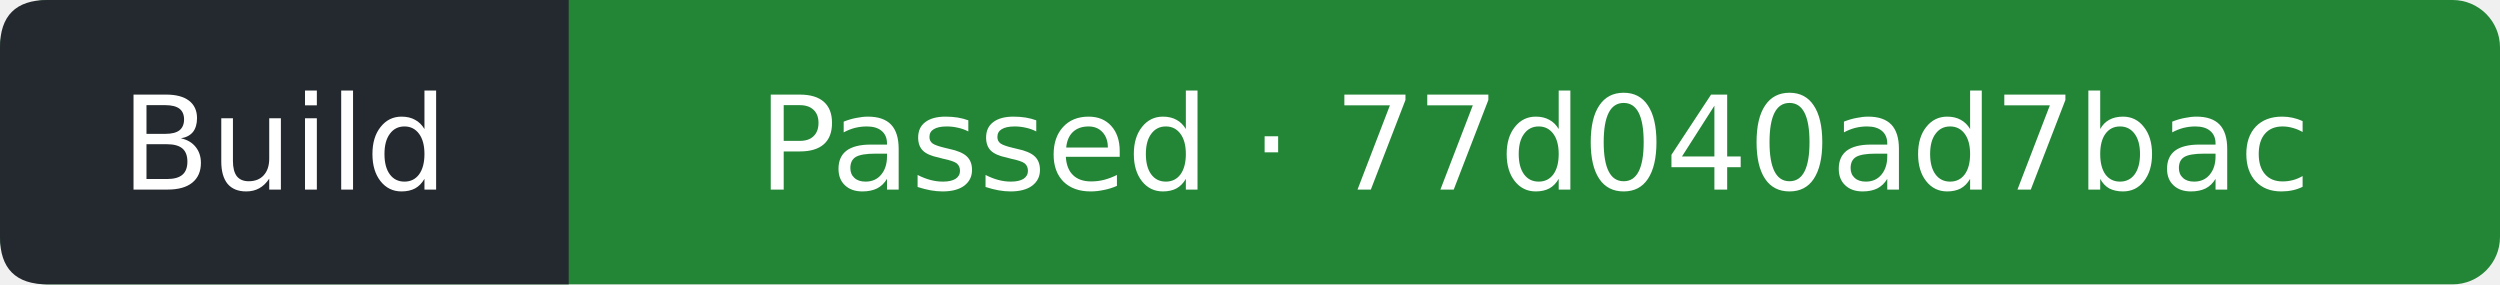
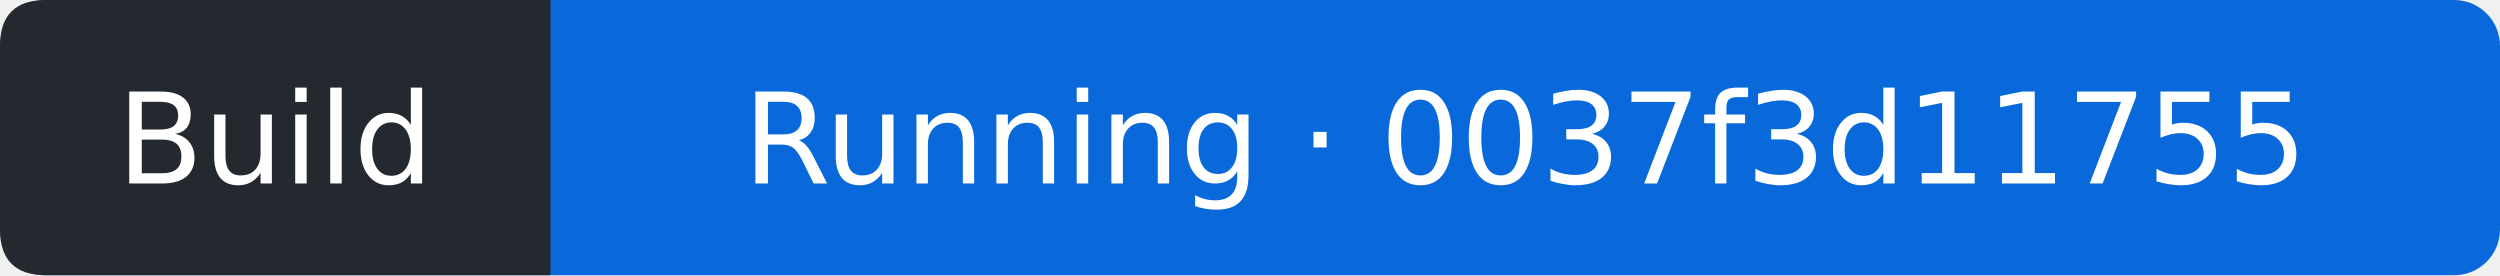
- <svg xmlns="http://www.w3.org/2000/svg" width="211" height="24" viewBox="0 0 211 24" role="img" aria-label="Build: Passed; covered commit 77d040ad7bac0ad66741107d45472a955b3b4f00; observed 2026-11-22T18:28:25Z">
-   <rect width="211" height="24" rx="4" fill="#238636" />
+ <svg xmlns="http://www.w3.org/2000/svg" width="218" height="24" viewBox="0 0 218 24" role="img" aria-label="Build: Running; covered commit 0037f3d117550a420902b348a120af217d2d782a; observed 2026-11-22T19:15:49Z">
+   <rect width="218" height="24" rx="4" fill="#0969da" />
  <path d="M4 0H48V24H4Q0 24 0 20V4Q0 0 4 0" fill="#24292f" />
  <g fill="#fff" text-anchor="middle" font-family="Verdana,DejaVu Sans,sans-serif" font-size="11">
    <text x="24" y="16">Build</text>
-     <text x="129.5" y="16">Passed · 77d040ad7bac</text>
+     <text x="133" y="16">Running · 0037f3d11755</text>
  </g>
</svg>
